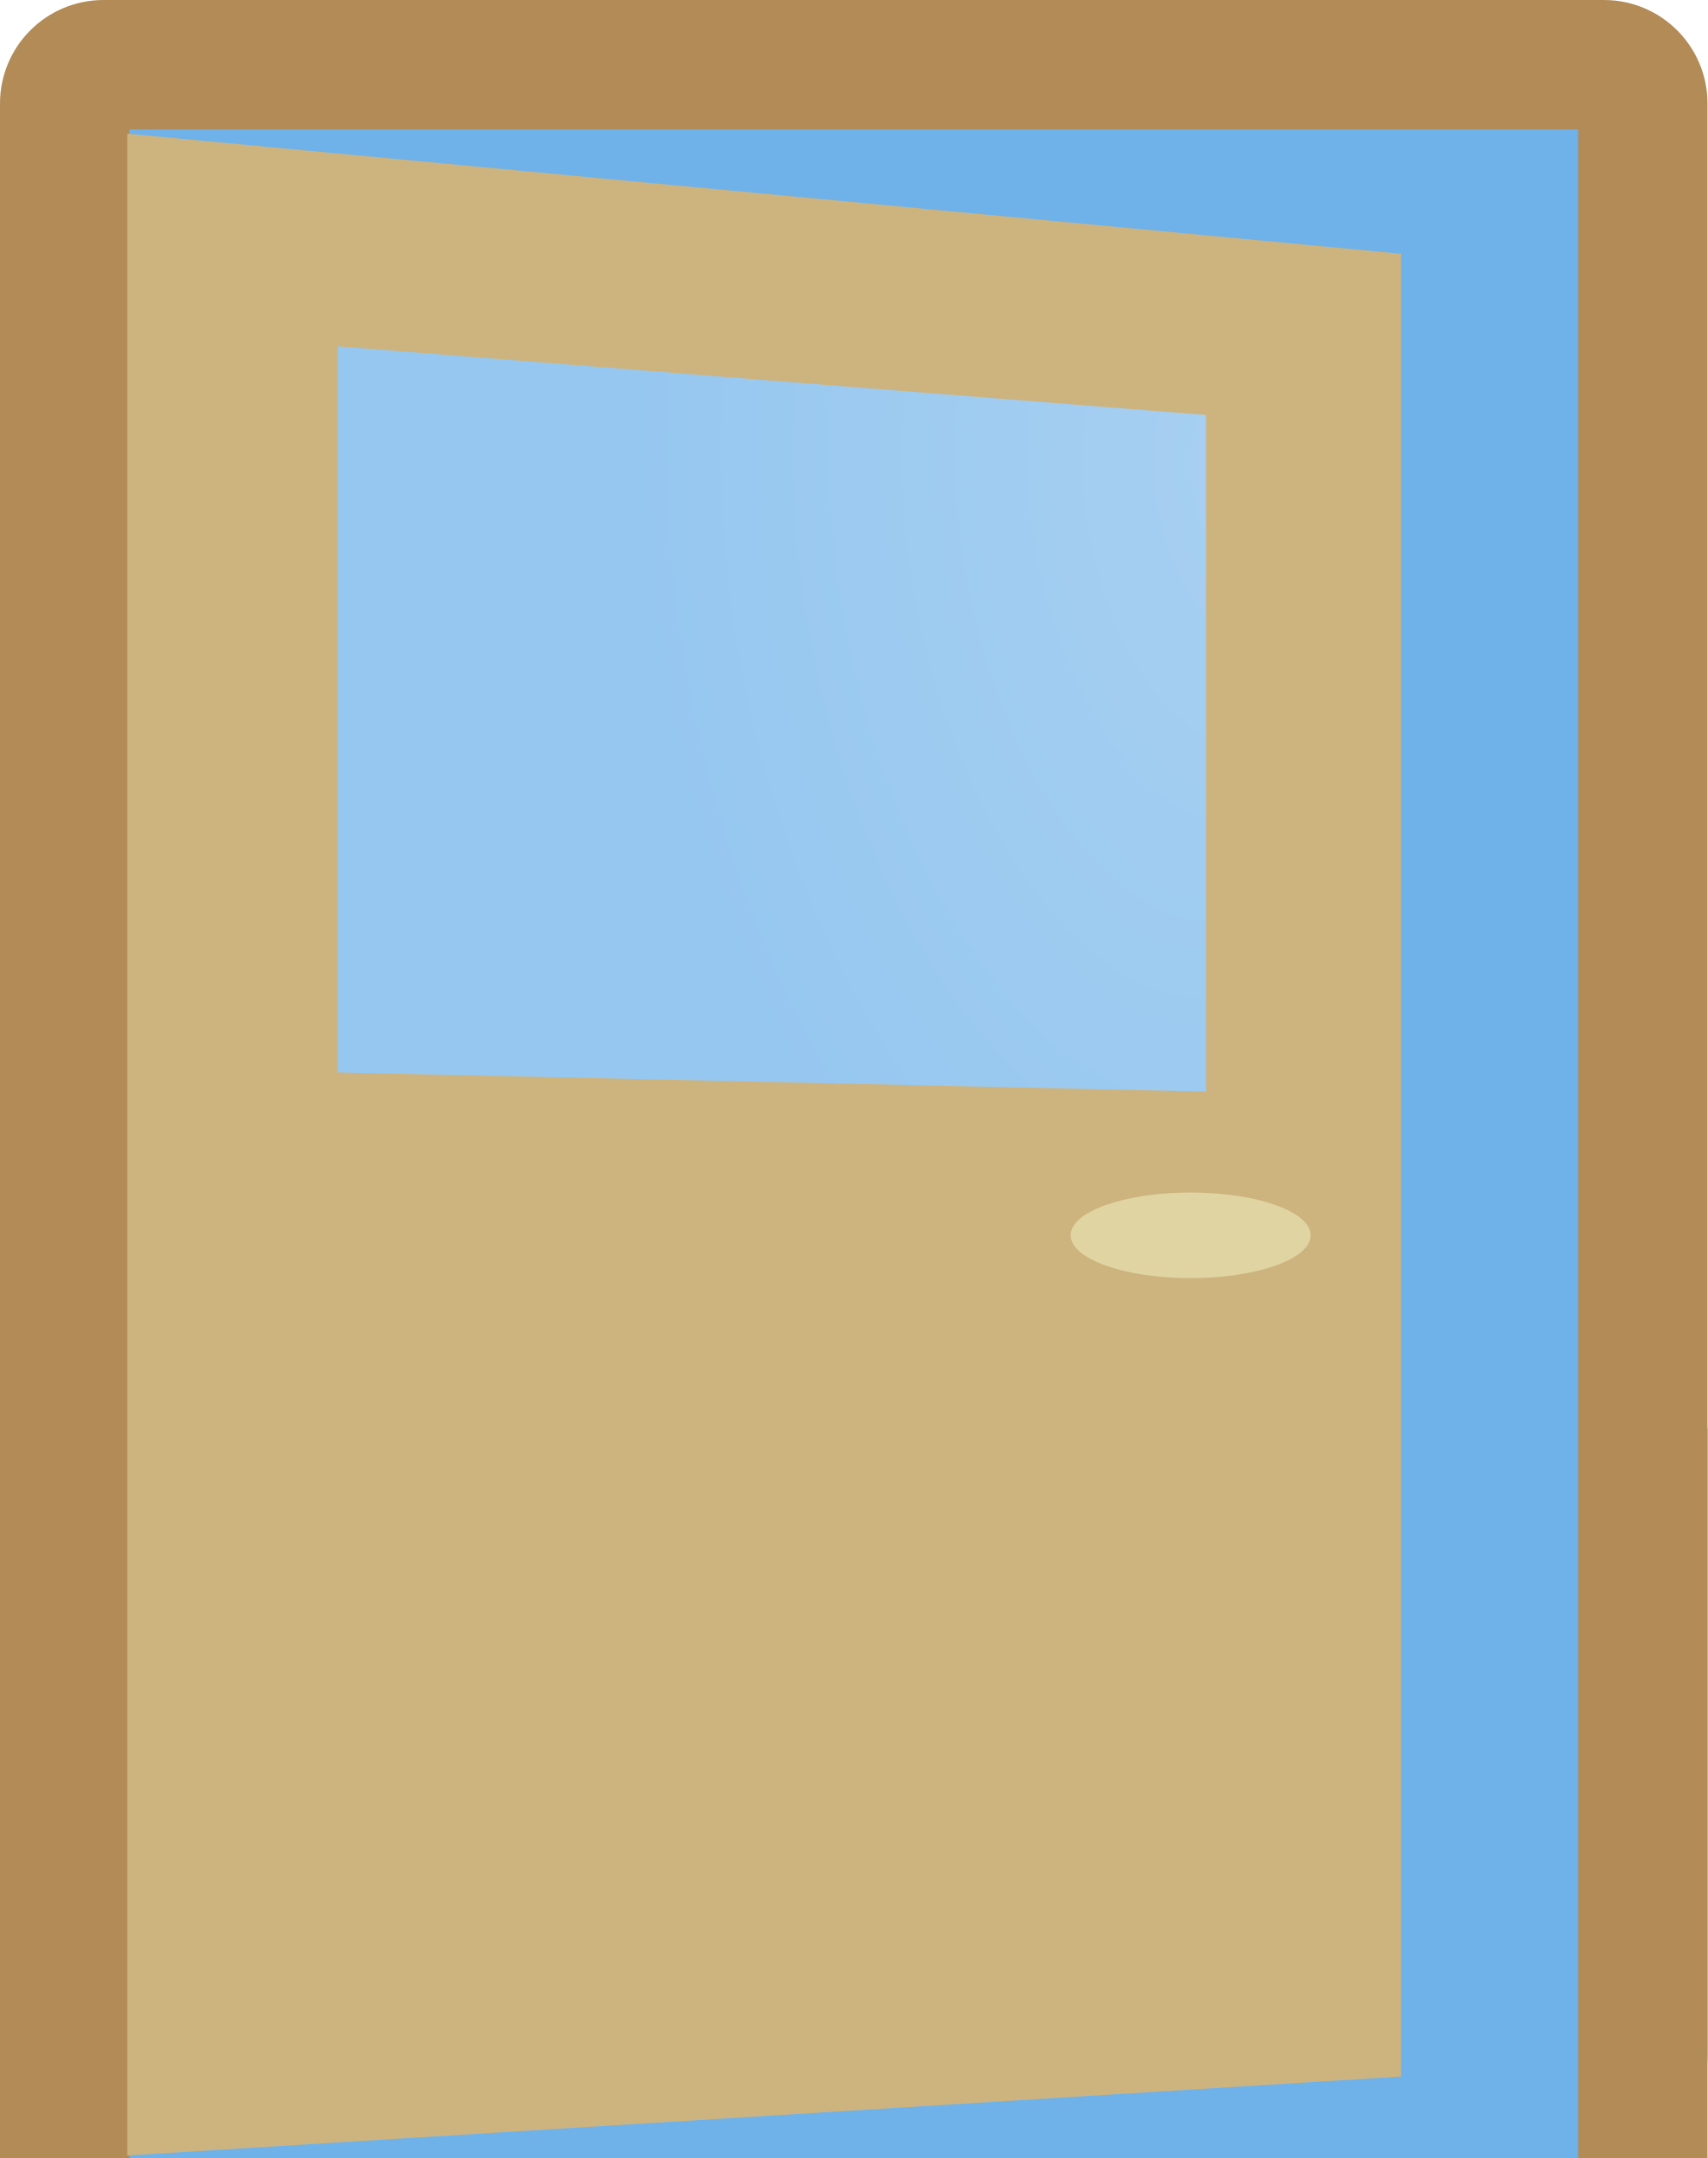
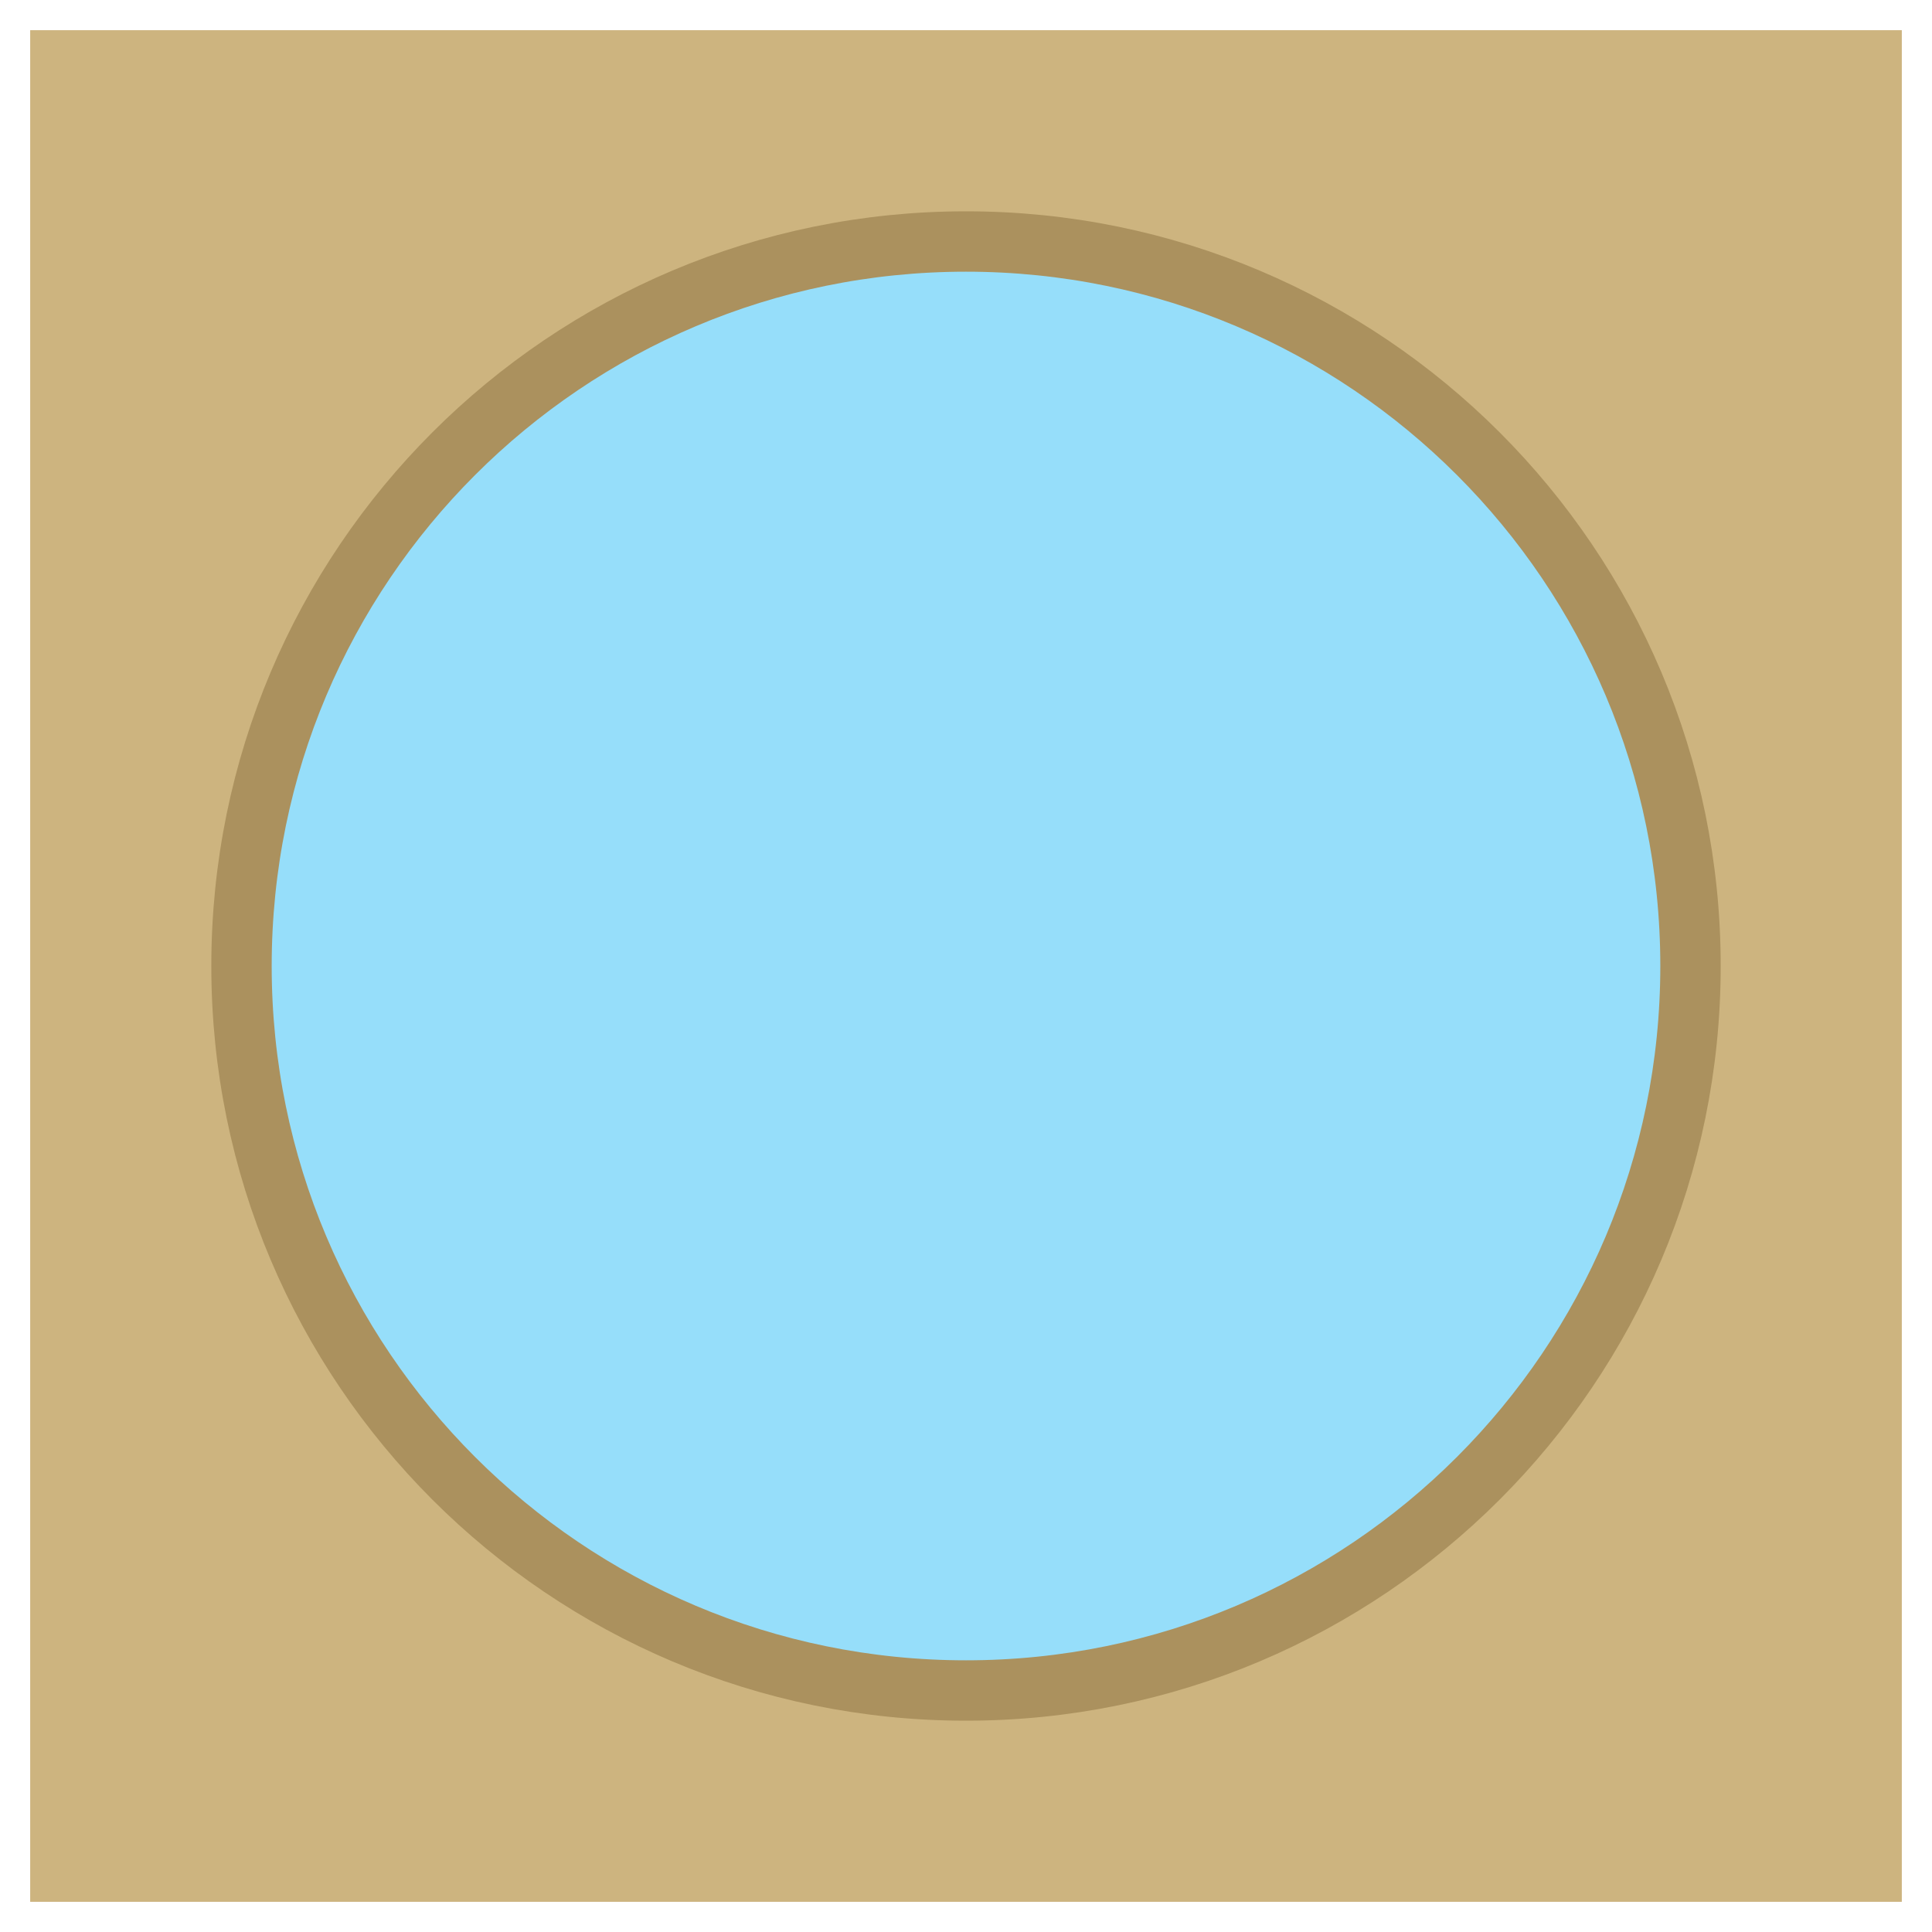
- <svg xmlns="http://www.w3.org/2000/svg" xmlns:xlink="http://www.w3.org/1999/xlink" width="33.262mm" height="42.031mm" viewBox="0 0 117.857 148.929">
-   <defs>
-     <radialGradient xlink:href="#a" id="c" gradientUnits="userSpaceOnUse" gradientTransform="matrix(1.20526 .05295 -.0341 .77639 -122.174 172.482)" cx="752.523" cy="946.736" fx="752.523" fy="946.736" r="33.184" />
-     <radialGradient xlink:href="#b" id="d" gradientUnits="userSpaceOnUse" gradientTransform="matrix(.79297 -.16016 .30796 1.52472 -110.099 -368.07)" cx="751.341" cy="940.929" fx="774.503" fy="935.412" r="33.184" />
-     <linearGradient id="a">
-       <stop style="stop-color:#dde7f4;stop-opacity:1" offset="0" />
-       <stop style="stop-color:#9ad1eb;stop-opacity:1" offset="1" />
-     </linearGradient>
-     <linearGradient id="b">
-       <stop offset="0" style="stop-color:#a8d0f1;stop-opacity:1" />
-       <stop offset="1" style="stop-color:#96c7f0;stop-opacity:1" />
-     </linearGradient>
-   </defs>
-   <g transform="translate(30.478 -133.31)">
-     <rect y="231.882" x="-30.478" height="50.357" width="117.857" style="color:#000;display:inline;overflow:visible;visibility:visible;fill:#b38b56;fill-opacity:1;fill-rule:nonzero;stroke:none;stroke-width:2;marker:none;enable-background:accumulate" ry="0" />
-     <rect y="133.311" x="-30.478" height="148.929" width="117.857" style="color:#000;display:inline;overflow:visible;visibility:visible;fill:#b38b56;fill-opacity:1;fill-rule:nonzero;stroke:none;stroke-width:2;marker:none;enable-background:accumulate" ry="7.143" />
-     <g style="display:inline" transform="translate(-734.19 -768.66)">
-       <rect y="910.899" x="712.64" height="140" width="100" style="color:#000;display:inline;overflow:visible;visibility:visible;fill:#6fb2ea;fill-opacity:1;fill-rule:nonzero;stroke:none;stroke-width:2;marker:none;enable-background:accumulate" />
-       <g style="color:#000;display:inline;overflow:visible;visibility:visible;fill:#cdb47f;fill-opacity:1;fill-rule:nonzero;stroke:none;stroke-width:2;marker:none;enable-background:accumulate">
-         <path style="fill:#cdb47f;fill-rule:evenodd;marker:none" d="M712.494 911.196v139.53l87.922-5.447V919.482z" />
-       </g>
-       <g style="color:#000;display:inline;overflow:visible;visibility:visible;fill:url(#c);fill-opacity:1;fill-rule:nonzero;stroke:none;stroke-width:2;marker:none;enable-background:accumulate">
-         <path style="fill:url(#d);fill-rule:evenodd;marker:none" d="M727.013 925.87v50.112l59.939 1.323v-46.693z" />
-       </g>
-       <ellipse ry="8.005" rx="6.942" cy="992.273" cx="779.237" transform="matrix(1.19335 0 0 .36878 -144.007 621.292)" style="color:#000;display:inline;overflow:visible;visibility:visible;fill:#e0d5a2;fill-opacity:1;fill-rule:nonzero;stroke:none;stroke-width:2;marker:none;enable-background:accumulate" />
-     </g>
+ <svg xmlns="http://www.w3.org/2000/svg" width="64" height="64" viewBox="0 0 64 64" version="1.1" id="svg36">
+   <g transform="translate(30.478 -226.239)" id="g34">
+     <rect y="227.239" x="-29.478" height="62" width="62" style="color:#000;display:inline;overflow:visible;visibility:visible;fill:#cdb47f;fill-opacity:1;fill-rule:nonzero;stroke:none;stroke-width:2;marker:none;enable-background:accumulate" id="rect22" />
+     <circle cy="258.239" cx="1.522" id="path822" style="fill:#96defa;fill-opacity:1;stroke:#ab915e;stroke-width:2;stroke-linecap:round;stroke-linejoin:miter;stroke-miterlimit:4;stroke-dasharray:none;stroke-opacity:1" r="24" />
  </g>
</svg>
